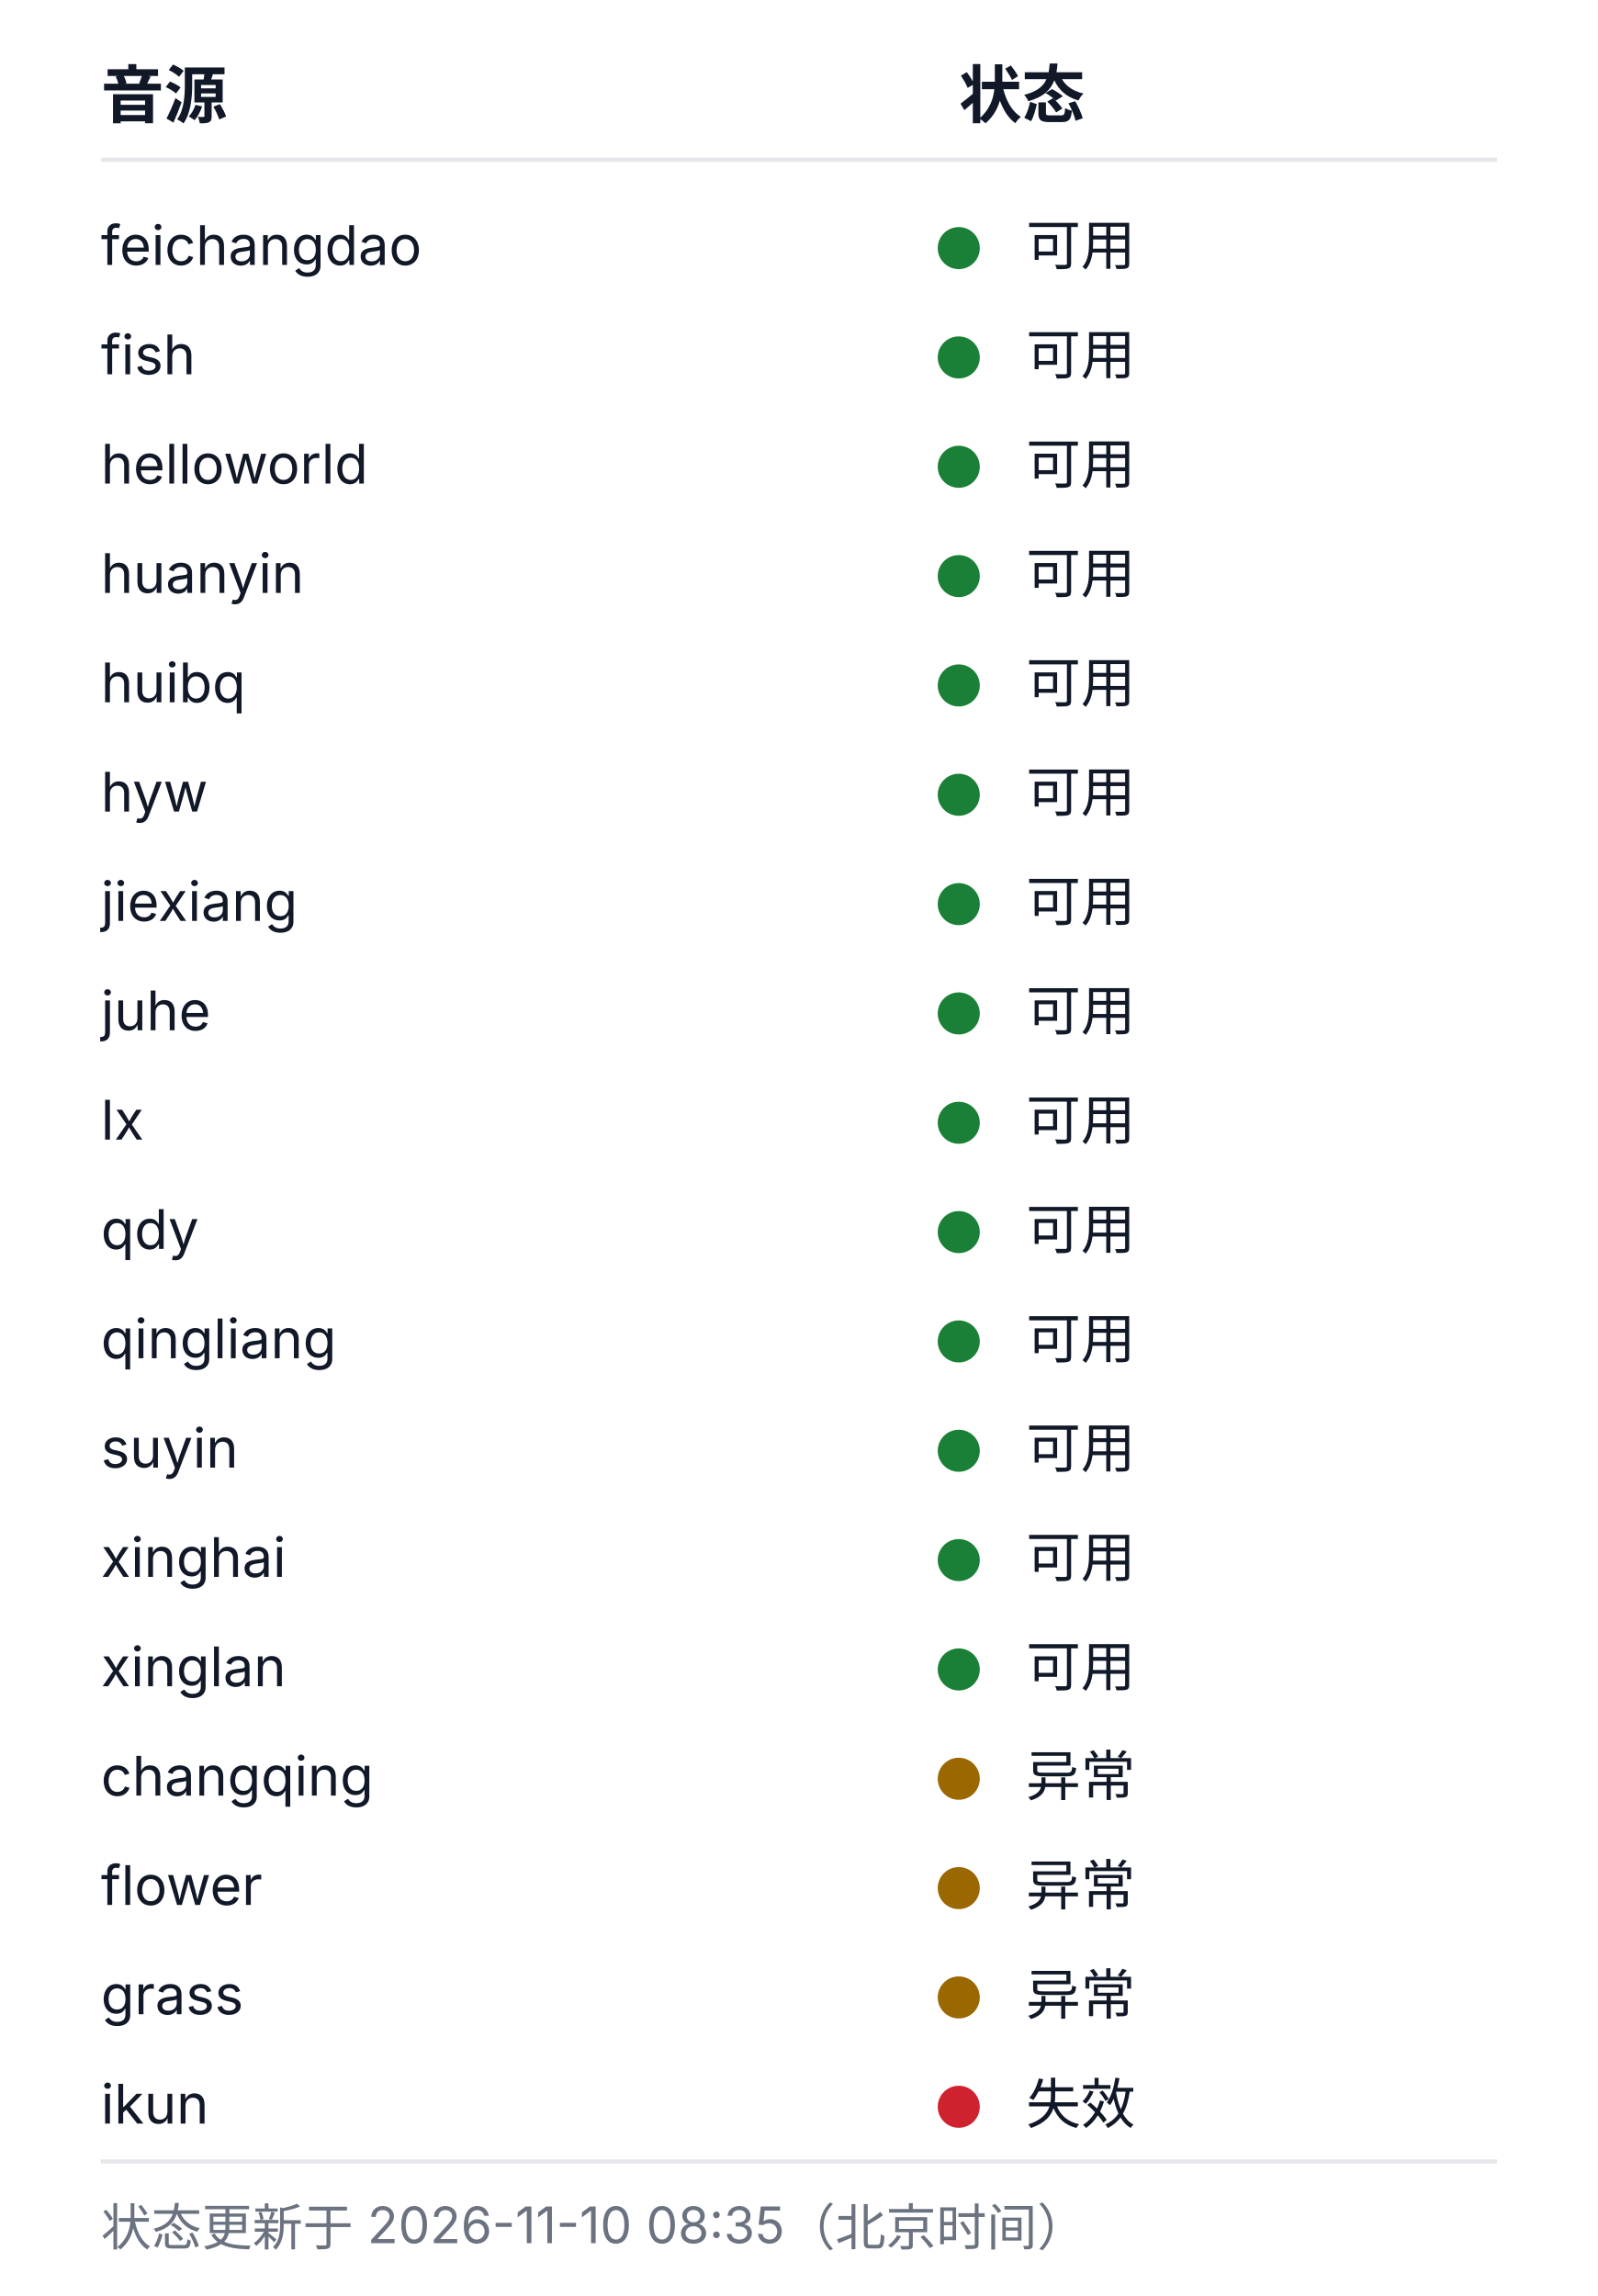
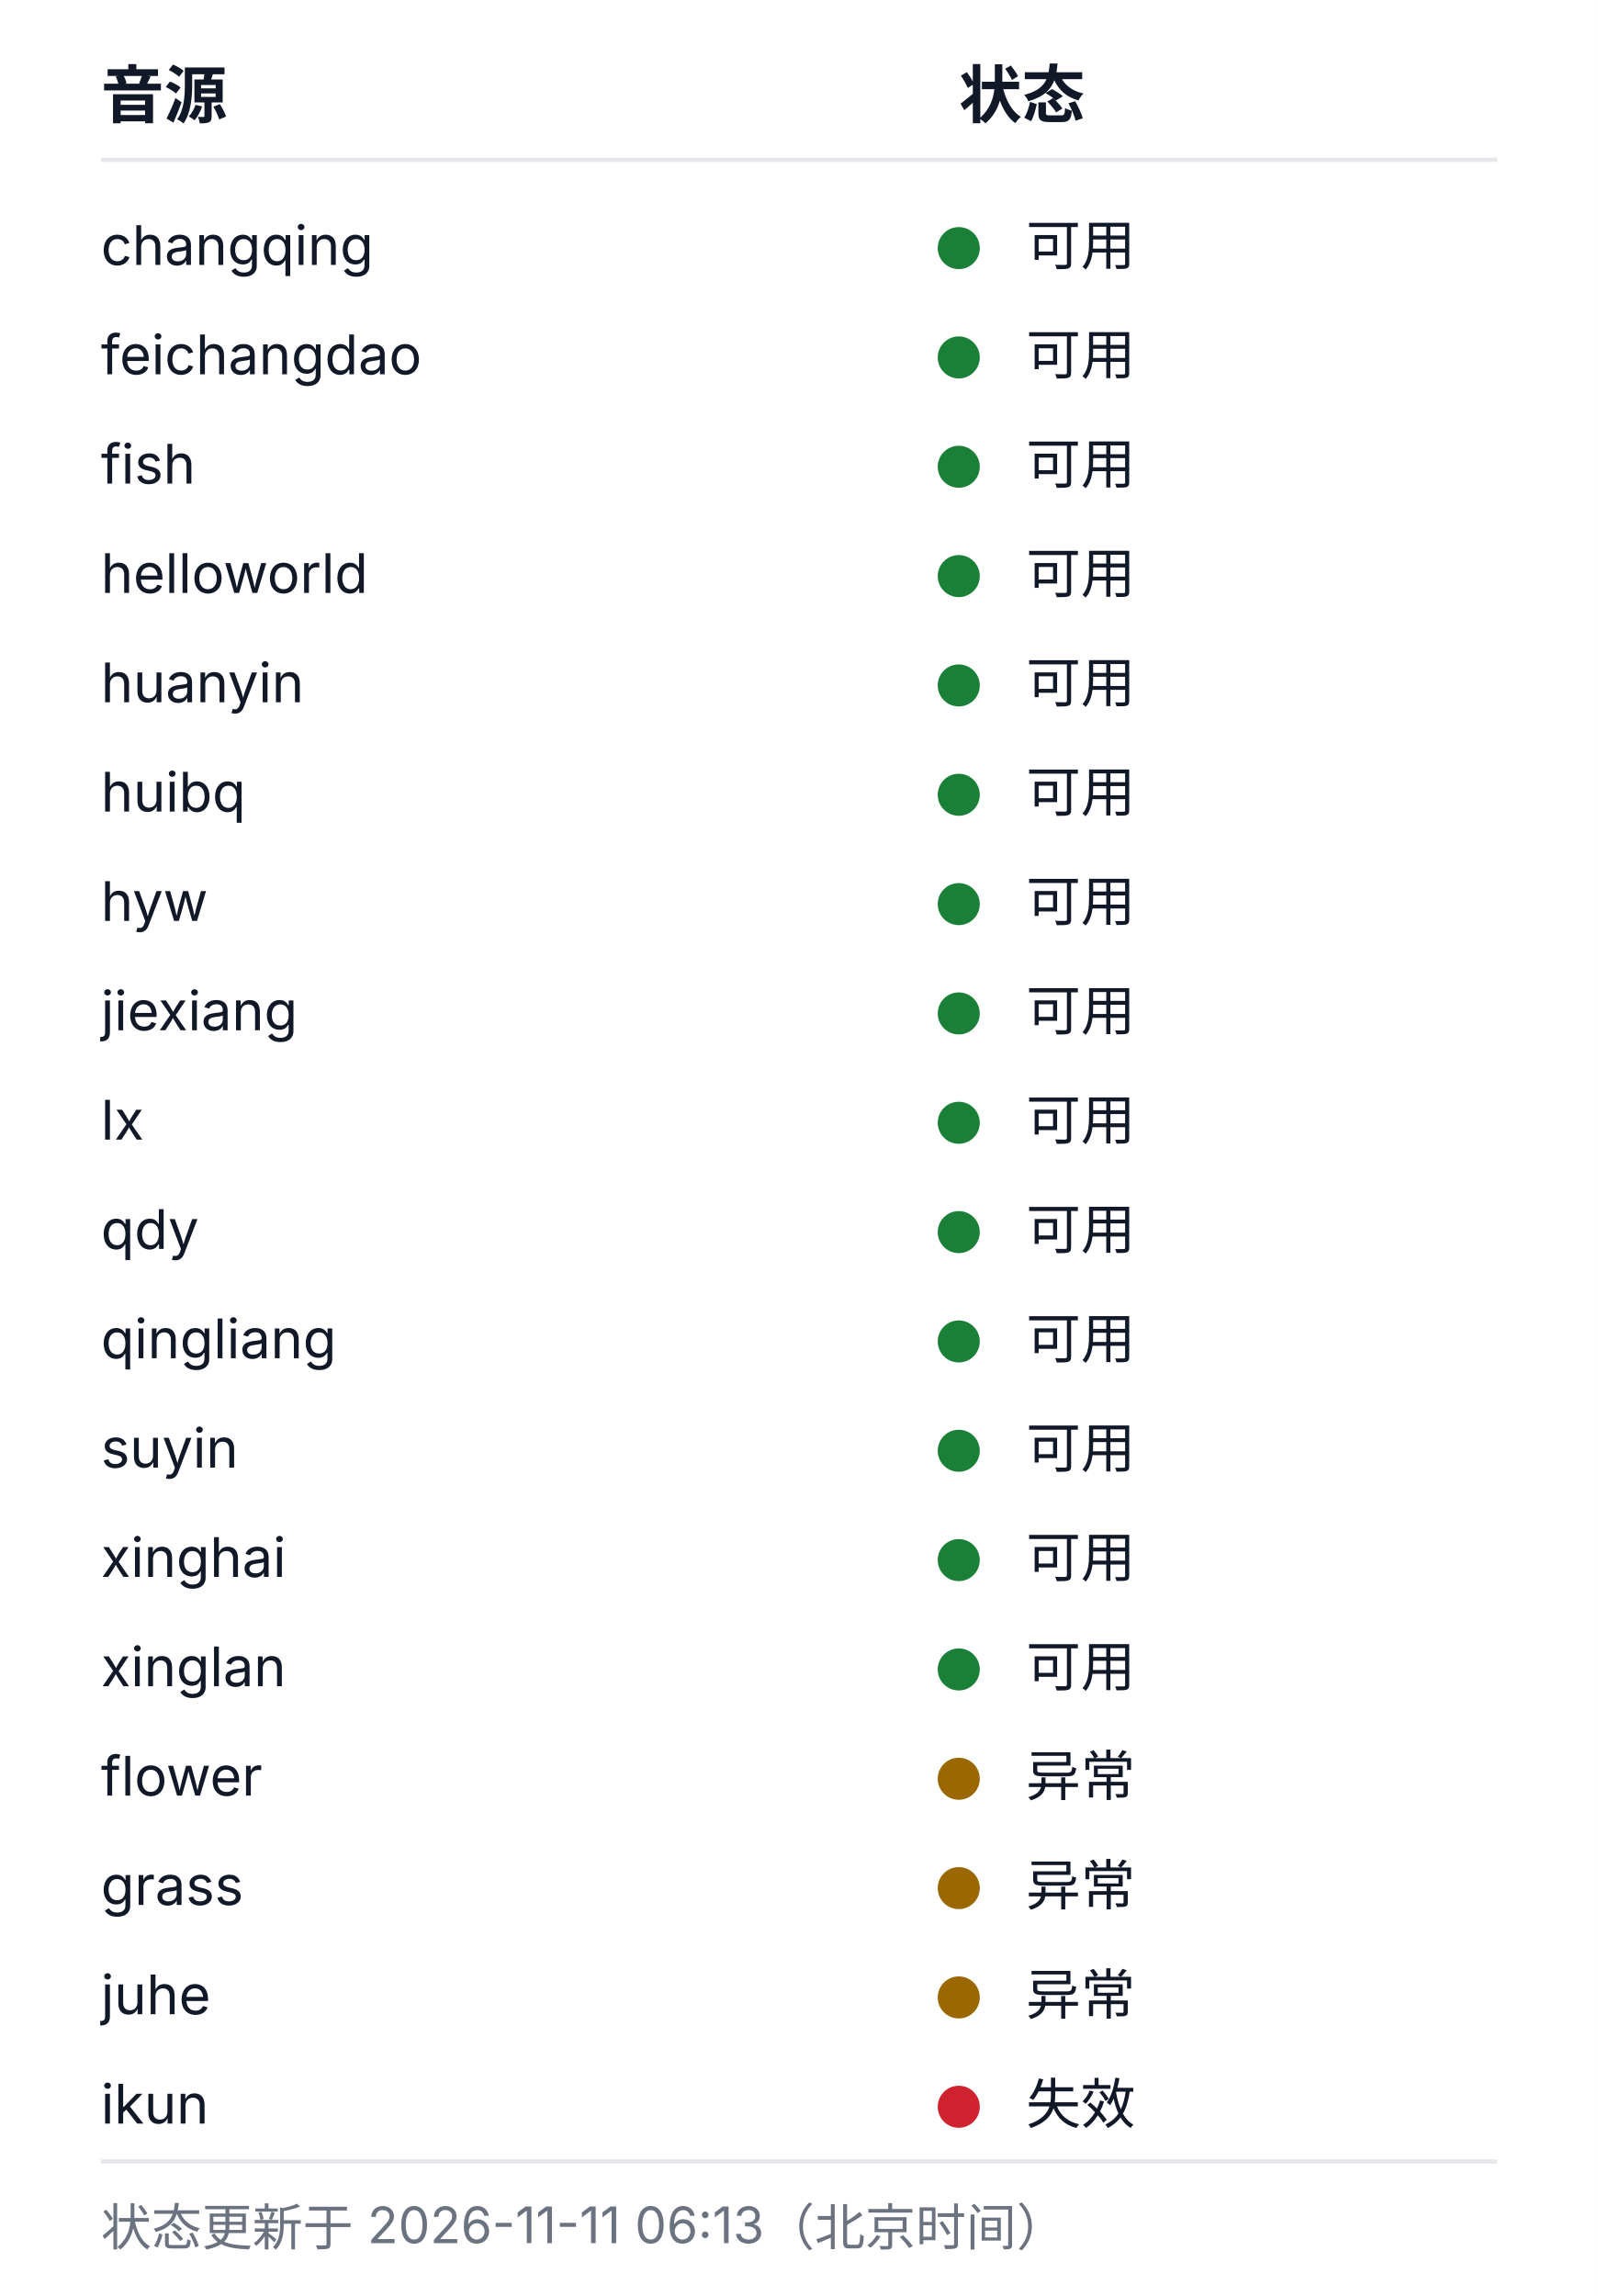
<svg xmlns="http://www.w3.org/2000/svg" width="380" height="546" viewBox="0 0 380 546" role="img" aria-labelledby="health-title health-desc">
  <style>
  .bg{fill:#ffffff}
  .rule{stroke:#e5e7eb;stroke-width:1}
  .fg{fill:#111827}
  .muted{fill:#6b7280}
  .fg,.muted{font-family:-apple-system, BlinkMacSystemFont, 'Segoe UI', 'Noto Sans SC', 'Microsoft YaHei', sans-serif}
  .h{font-size:15px;font-weight:600}
  .cell{font-size:13px;font-weight:400}
  .foot{font-size:12px;font-weight:400}
  .ok{fill:#1a7f37}.warn{fill:#9a6700}.dead{fill:#cf222e}.na{fill:#8250df}
  @media (prefers-color-scheme: dark){
    .bg{fill:#0d1117}
    .rule{stroke:#21262d}
    .fg{fill:#c9d1d9}
    .muted{fill:#8b949e}
    .ok{fill:#3fb950}.warn{fill:#d29922}.dead{fill:#f85149}.na{fill:#a371f7}
  }
</style>
  <rect class="bg" width="380" height="546" />
  <text class="fg h" x="24" y="28">音源</text>
  <text class="fg h" x="228" y="28">状态</text>
  <line class="rule" x1="24" y1="38" x2="356" y2="38" />
-   <text class="fg cell" x="24" y="63">feichangdao</text>
+   <text class="fg cell" x="24" y="63">changqing</text>
  <circle class="dot ok" cx="228" cy="59" r="5" />
  <text class="fg cell" x="244" y="63">可用</text>
-   <text class="fg cell" x="24" y="89">fish</text>
+   <text class="fg cell" x="24" y="89">feichangdao</text>
  <circle class="dot ok" cx="228" cy="85" r="5" />
  <text class="fg cell" x="244" y="89">可用</text>
-   <text class="fg cell" x="24" y="115">helloworld</text>
+   <text class="fg cell" x="24" y="115">fish</text>
  <circle class="dot ok" cx="228" cy="111" r="5" />
  <text class="fg cell" x="244" y="115">可用</text>
-   <text class="fg cell" x="24" y="141">huanyin</text>
+   <text class="fg cell" x="24" y="141">helloworld</text>
  <circle class="dot ok" cx="228" cy="137" r="5" />
  <text class="fg cell" x="244" y="141">可用</text>
-   <text class="fg cell" x="24" y="167">huibq</text>
+   <text class="fg cell" x="24" y="167">huanyin</text>
  <circle class="dot ok" cx="228" cy="163" r="5" />
  <text class="fg cell" x="244" y="167">可用</text>
-   <text class="fg cell" x="24" y="193">hyw</text>
+   <text class="fg cell" x="24" y="193">huibq</text>
  <circle class="dot ok" cx="228" cy="189" r="5" />
  <text class="fg cell" x="244" y="193">可用</text>
-   <text class="fg cell" x="24" y="219">jiexiang</text>
+   <text class="fg cell" x="24" y="219">hyw</text>
  <circle class="dot ok" cx="228" cy="215" r="5" />
  <text class="fg cell" x="244" y="219">可用</text>
-   <text class="fg cell" x="24" y="245">juhe</text>
+   <text class="fg cell" x="24" y="245">jiexiang</text>
  <circle class="dot ok" cx="228" cy="241" r="5" />
  <text class="fg cell" x="244" y="245">可用</text>
  <text class="fg cell" x="24" y="271">lx</text>
  <circle class="dot ok" cx="228" cy="267" r="5" />
  <text class="fg cell" x="244" y="271">可用</text>
  <text class="fg cell" x="24" y="297">qdy</text>
  <circle class="dot ok" cx="228" cy="293" r="5" />
  <text class="fg cell" x="244" y="297">可用</text>
  <text class="fg cell" x="24" y="323">qingliang</text>
  <circle class="dot ok" cx="228" cy="319" r="5" />
  <text class="fg cell" x="244" y="323">可用</text>
  <text class="fg cell" x="24" y="349">suyin</text>
  <circle class="dot ok" cx="228" cy="345" r="5" />
  <text class="fg cell" x="244" y="349">可用</text>
  <text class="fg cell" x="24" y="375">xinghai</text>
  <circle class="dot ok" cx="228" cy="371" r="5" />
  <text class="fg cell" x="244" y="375">可用</text>
  <text class="fg cell" x="24" y="401">xinglan</text>
  <circle class="dot ok" cx="228" cy="397" r="5" />
  <text class="fg cell" x="244" y="401">可用</text>
-   <text class="fg cell" x="24" y="427">changqing</text>
+   <text class="fg cell" x="24" y="427">flower</text>
  <circle class="dot warn" cx="228" cy="423" r="5" />
  <text class="fg cell" x="244" y="427">异常</text>
-   <text class="fg cell" x="24" y="453">flower</text>
+   <text class="fg cell" x="24" y="453">grass</text>
  <circle class="dot warn" cx="228" cy="449" r="5" />
  <text class="fg cell" x="244" y="453">异常</text>
-   <text class="fg cell" x="24" y="479">grass</text>
+   <text class="fg cell" x="24" y="479">juhe</text>
  <circle class="dot warn" cx="228" cy="475" r="5" />
  <text class="fg cell" x="244" y="479">异常</text>
  <text class="fg cell" x="24" y="505">ikun</text>
  <circle class="dot dead" cx="228" cy="501" r="5" />
  <text class="fg cell" x="244" y="505">失效</text>
  <line class="rule" x1="24" y1="514" x2="356" y2="514" />
-   <text class="muted foot" x="24" y="534">状态更新于 2026-11-10 08:35（北京时间）</text>
+   <text class="muted foot" x="24" y="534">状态更新于 2026-11-11 06:13（北京时间）</text>
</svg>
